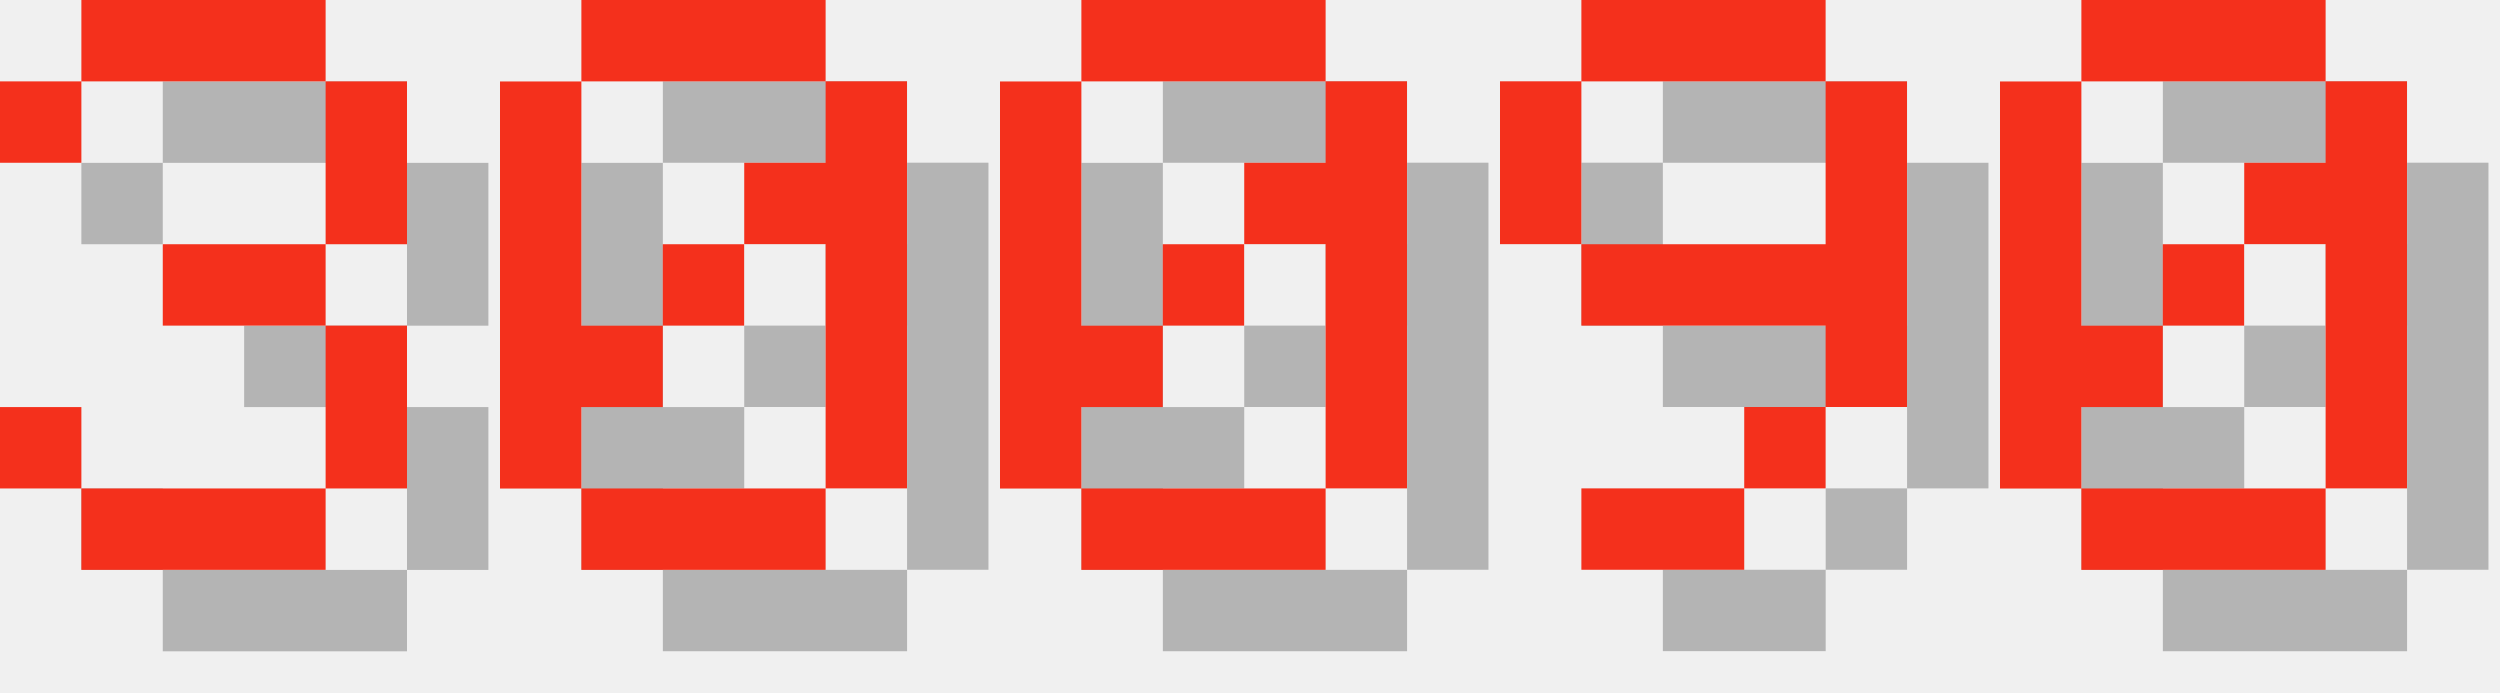
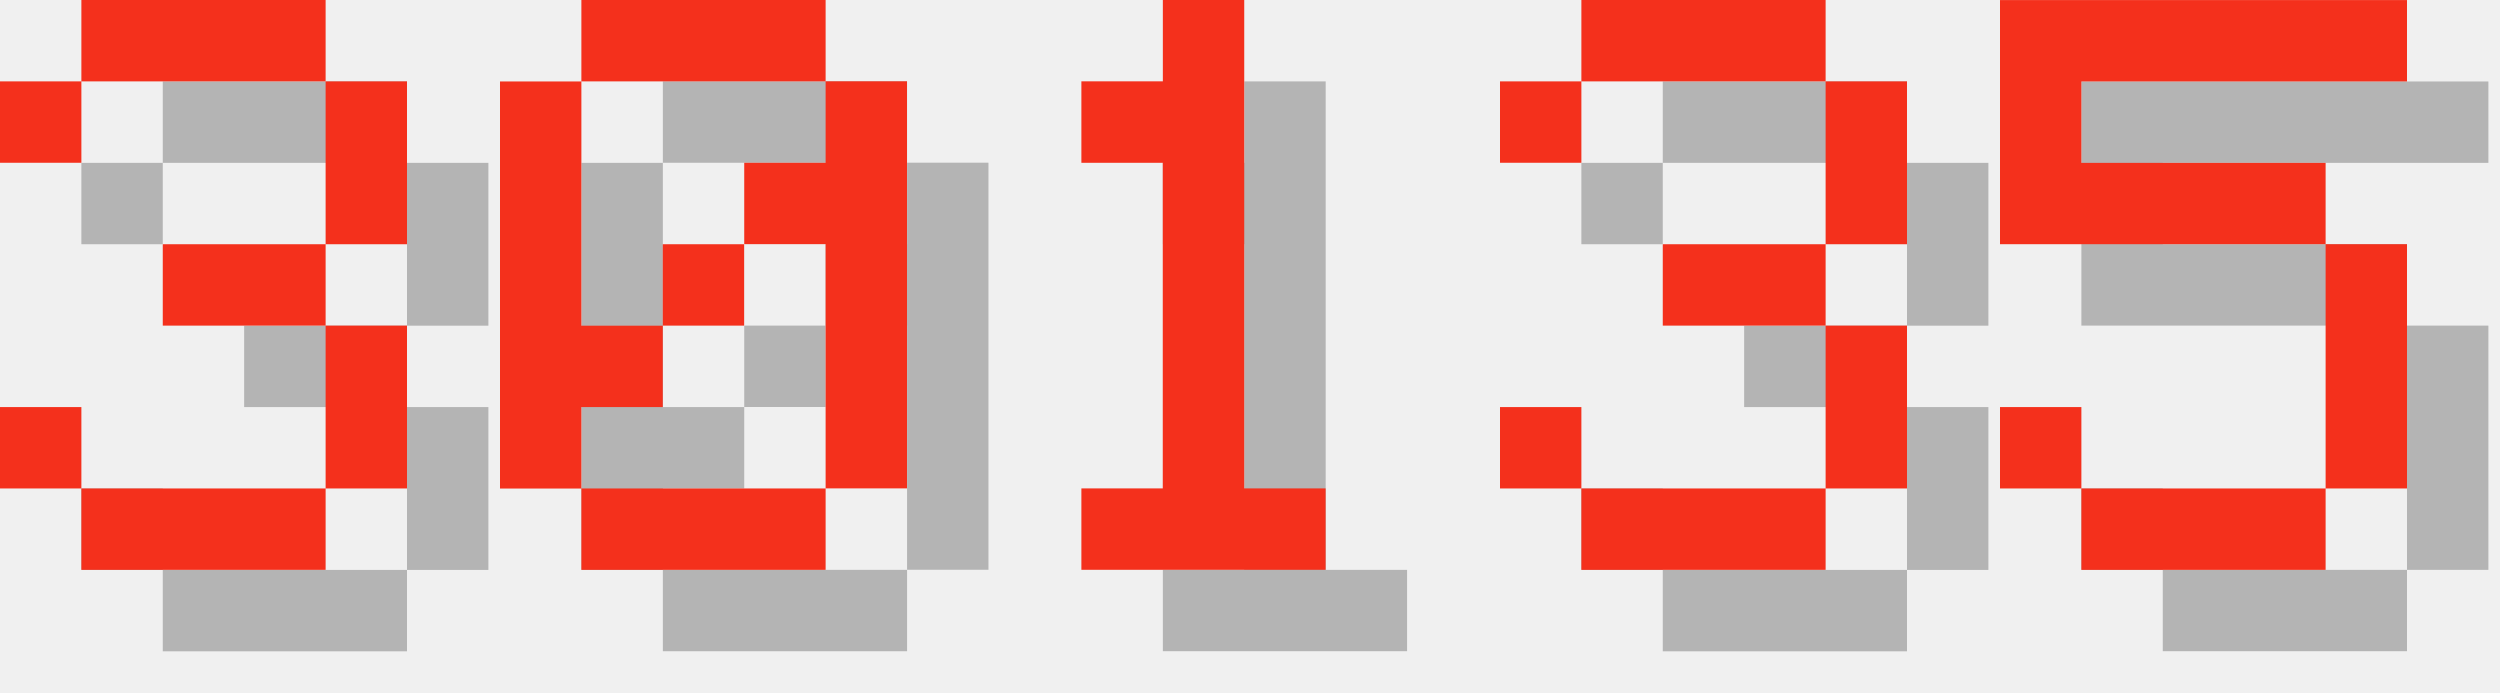
<svg xmlns="http://www.w3.org/2000/svg" version="1.1" width="130.0" height="36">
  <style>
        .text-foreground {
            fill: #F4301C;
        }
        .text-shadow {
            fill: #000000;
            fill-opacity: 0.25;
        }
    </style>
  <g class="digit" id="digit_3" transform="translate(0.0, 0), scale(4)">
    <path id="digit_3_shadow" class="text-shadow" d="m1.058 2.117v1.058h1.058v-1.058h3.175v2.117h-2.117v1.058h2.117v2.117h-3.175v-1.058h-1.058v1.058h1.058v1.058h3.175v-1.058h1.058v-2.117h-1.058v-1.058h1.058v-2.117h-1.058v-1.058h-3.175v1.058h-1.058z" fill-opacity=".5" style="paint-order:stroke fill markers" />
    <path id="digit_3_fg" class="text-foreground" d="m0 1.058v1.058h1.058v-1.058h3.175v2.117h-2.117v1.058h2.117v2.117h-3.175v-1.058h-1.058v1.058h1.058v1.058h3.175v-1.058h1.058v-2.117h-1.058v-1.058h1.058v-2.117h-1.058v-1.058h-3.175v1.058h-1.058z" fill="#fff" style="paint-order:stroke fill markers" />
  </g>
  <g class="digit" id="digit_0" transform="translate(26.0, 0), scale(4)">
    <path id="digit_0_shadow" class="text-shadow" d="m2.117 1.058v1.058h3.175v-1.058h-3.175zm3.175 1.058v1.058h-1.058v1.058h1.058v3.175h1.058v-5.292h-1.058zm0 5.292h-3.175v1.058h3.175v-1.058zm-3.175 0v-1.058h1.058v-1.058h-1.058v-3.175h-1.058v5.292h1.058zm1.058-2.117h1.058v-1.058h-1.058v1.058z" fill-opacity=".5" style="paint-order:stroke fill markers" />
    <path id="digit_0_fg" class="text-foreground" d="m1.058 0v1.058h3.175v-1.058h-3.175zm3.175 1.058v1.058h-1.058v1.058h1.058v3.175h1.058v-5.292h-1.058zm0 5.292h-3.175v1.058h3.175v-1.058zm-3.175 0v-1.058h1.058v-1.058h-1.058v-3.175h-1.058v5.292h1.058zm1.058-2.117h1.058v-1.058h-1.058v1.058z" fill="#fff" style="paint-order:stroke fill markers" />
  </g>
-   <g class="digit" id="digit_0" transform="translate(52.0, 0), scale(4)">
-     <path id="digit_0_shadow" class="text-shadow" d="m2.117 1.058v1.058h3.175v-1.058h-3.175zm3.175 1.058v1.058h-1.058v1.058h1.058v3.175h1.058v-5.292h-1.058zm0 5.292h-3.175v1.058h3.175v-1.058zm-3.175 0v-1.058h1.058v-1.058h-1.058v-3.175h-1.058v5.292h1.058zm1.058-2.117h1.058v-1.058h-1.058v1.058z" fill-opacity=".5" style="paint-order:stroke fill markers" />
-     <path id="digit_0_fg" class="text-foreground" d="m1.058 0v1.058h3.175v-1.058h-3.175zm3.175 1.058v1.058h-1.058v1.058h1.058v3.175h1.058v-5.292h-1.058zm0 5.292h-3.175v1.058h3.175v-1.058zm-3.175 0v-1.058h1.058v-1.058h-1.058v-3.175h-1.058v5.292h1.058zm1.058-2.117h1.058v-1.058h-1.058v1.058z" fill="#fff" style="paint-order:stroke fill markers" />
+   <g class="digit" id="digit_1" transform="translate(52.0, 0), scale(4)">
+     <path id="digit_1_shadow" class="text-shadow" d="m2.117 2.117v1.058h1.058v4.233h-1.058v1.058h3.175v-1.058h-1.058v-6.35h-1.058v1.058h-1.058z" fill-opacity=".5" style="paint-order:stroke fill markers" />
+     <path id="digit_1_fg" class="text-foreground" d="m1.058 1.058v1.058h1.058v4.233h-1.058v1.058h3.175v-1.058h-1.058v-6.35h-1.058v1.058h-1.058z" fill="#fff" style="paint-order:stroke fill markers" />
  </g>
-   <g class="digit" id="digit_9" transform="translate(78.0, 0), scale(4)">
-     <path id="digit_9_shadow" class="text-shadow" d="m2.117 1.058v1.058h3.175v-1.058h-3.175zm3.175 1.058v2.117h-3.175v1.058h3.175v1.058h1.058v-4.233h-1.058zm0 4.233h-1.058v1.058h1.058v-1.058zm-1.058 1.058h-2.117v1.058h2.117v-1.058zm-2.117-3.175v-2.117h-1.058v2.117h1.058z" fill-opacity=".5" style="paint-order:stroke fill markers" />
-     <path id="digit_9_fg" class="text-foreground" d="m1.058 0v1.058h3.175v-1.058h-3.175zm3.175 1.058v2.117h-3.175v1.058h3.175v1.058h1.058v-4.233h-1.058zm0 4.233h-1.058v1.058h1.058v-1.058zm-1.058 1.058h-2.117v1.058h2.117v-1.058zm-2.117-3.175v-2.117h-1.058v2.117h1.058z" fill="#fff" style="paint-order:stroke fill markers" />
+   <g class="digit" id="digit_3" transform="translate(78.0, 0), scale(4)">
+     <path id="digit_3_shadow" class="text-shadow" d="m1.058 2.117v1.058h1.058v-1.058h3.175v2.117h-2.117v1.058h2.117v2.117h-3.175v-1.058h-1.058v1.058h1.058v1.058h3.175v-1.058h1.058v-2.117h-1.058v-1.058h1.058v-2.117h-1.058v-1.058h-3.175v1.058h-1.058z" fill-opacity=".5" style="paint-order:stroke fill markers" />
+     <path id="digit_3_fg" class="text-foreground" d="m0 1.058v1.058h1.058v-1.058h3.175v2.117h-2.117v1.058h2.117v2.117h-3.175v-1.058h-1.058v1.058h1.058v1.058h3.175v-1.058h1.058v-2.117h-1.058v-1.058h1.058v-2.117h-1.058v-1.058h-3.175v1.058h-1.058z" fill="#fff" style="paint-order:stroke fill markers" />
  </g>
-   <g class="digit" id="digit_0" transform="translate(104.0, 0), scale(4)">
-     <path id="digit_0_shadow" class="text-shadow" d="m2.117 1.058v1.058h3.175v-1.058h-3.175zm3.175 1.058v1.058h-1.058v1.058h1.058v3.175h1.058v-5.292h-1.058zm0 5.292h-3.175v1.058h3.175v-1.058zm-3.175 0v-1.058h1.058v-1.058h-1.058v-3.175h-1.058v5.292h1.058zm1.058-2.117h1.058v-1.058h-1.058v1.058z" fill-opacity=".5" style="paint-order:stroke fill markers" />
-     <path id="digit_0_fg" class="text-foreground" d="m1.058 0v1.058h3.175v-1.058h-3.175zm3.175 1.058v1.058h-1.058v1.058h1.058v3.175h1.058v-5.292h-1.058zm0 5.292h-3.175v1.058h3.175v-1.058zm-3.175 0v-1.058h1.058v-1.058h-1.058v-3.175h-1.058v5.292h1.058zm1.058-2.117h1.058v-1.058h-1.058v1.058z" fill="#fff" style="paint-order:stroke fill markers" />
+   <g class="digit" id="digit_5" transform="translate(104.0, 0), scale(4)">
+     <path id="digit_5_shadow" class="text-shadow" d="m1.058 1.058v3.175h4.233v3.175h-3.175v-1.058h-1.058v1.058h1.058v1.058h3.175v-1.058h1.058v-3.175h-1.058v-1.058h-3.175v-1.058h4.233v-1.058h-5.292z" fill-opacity=".5" style="paint-order:stroke fill markers" />
+     <path id="digit_5_fg" class="text-foreground" d="m0 0v3.175h4.233v3.175h-3.175v-1.058h-1.058v1.058h1.058v1.058h3.175v-1.058h1.058v-3.175h-1.058v-1.058h-3.175v-1.058h4.233v-1.058h-5.292z" fill="#fff" style="paint-order:stroke fill markers" />
  </g>
</svg>
